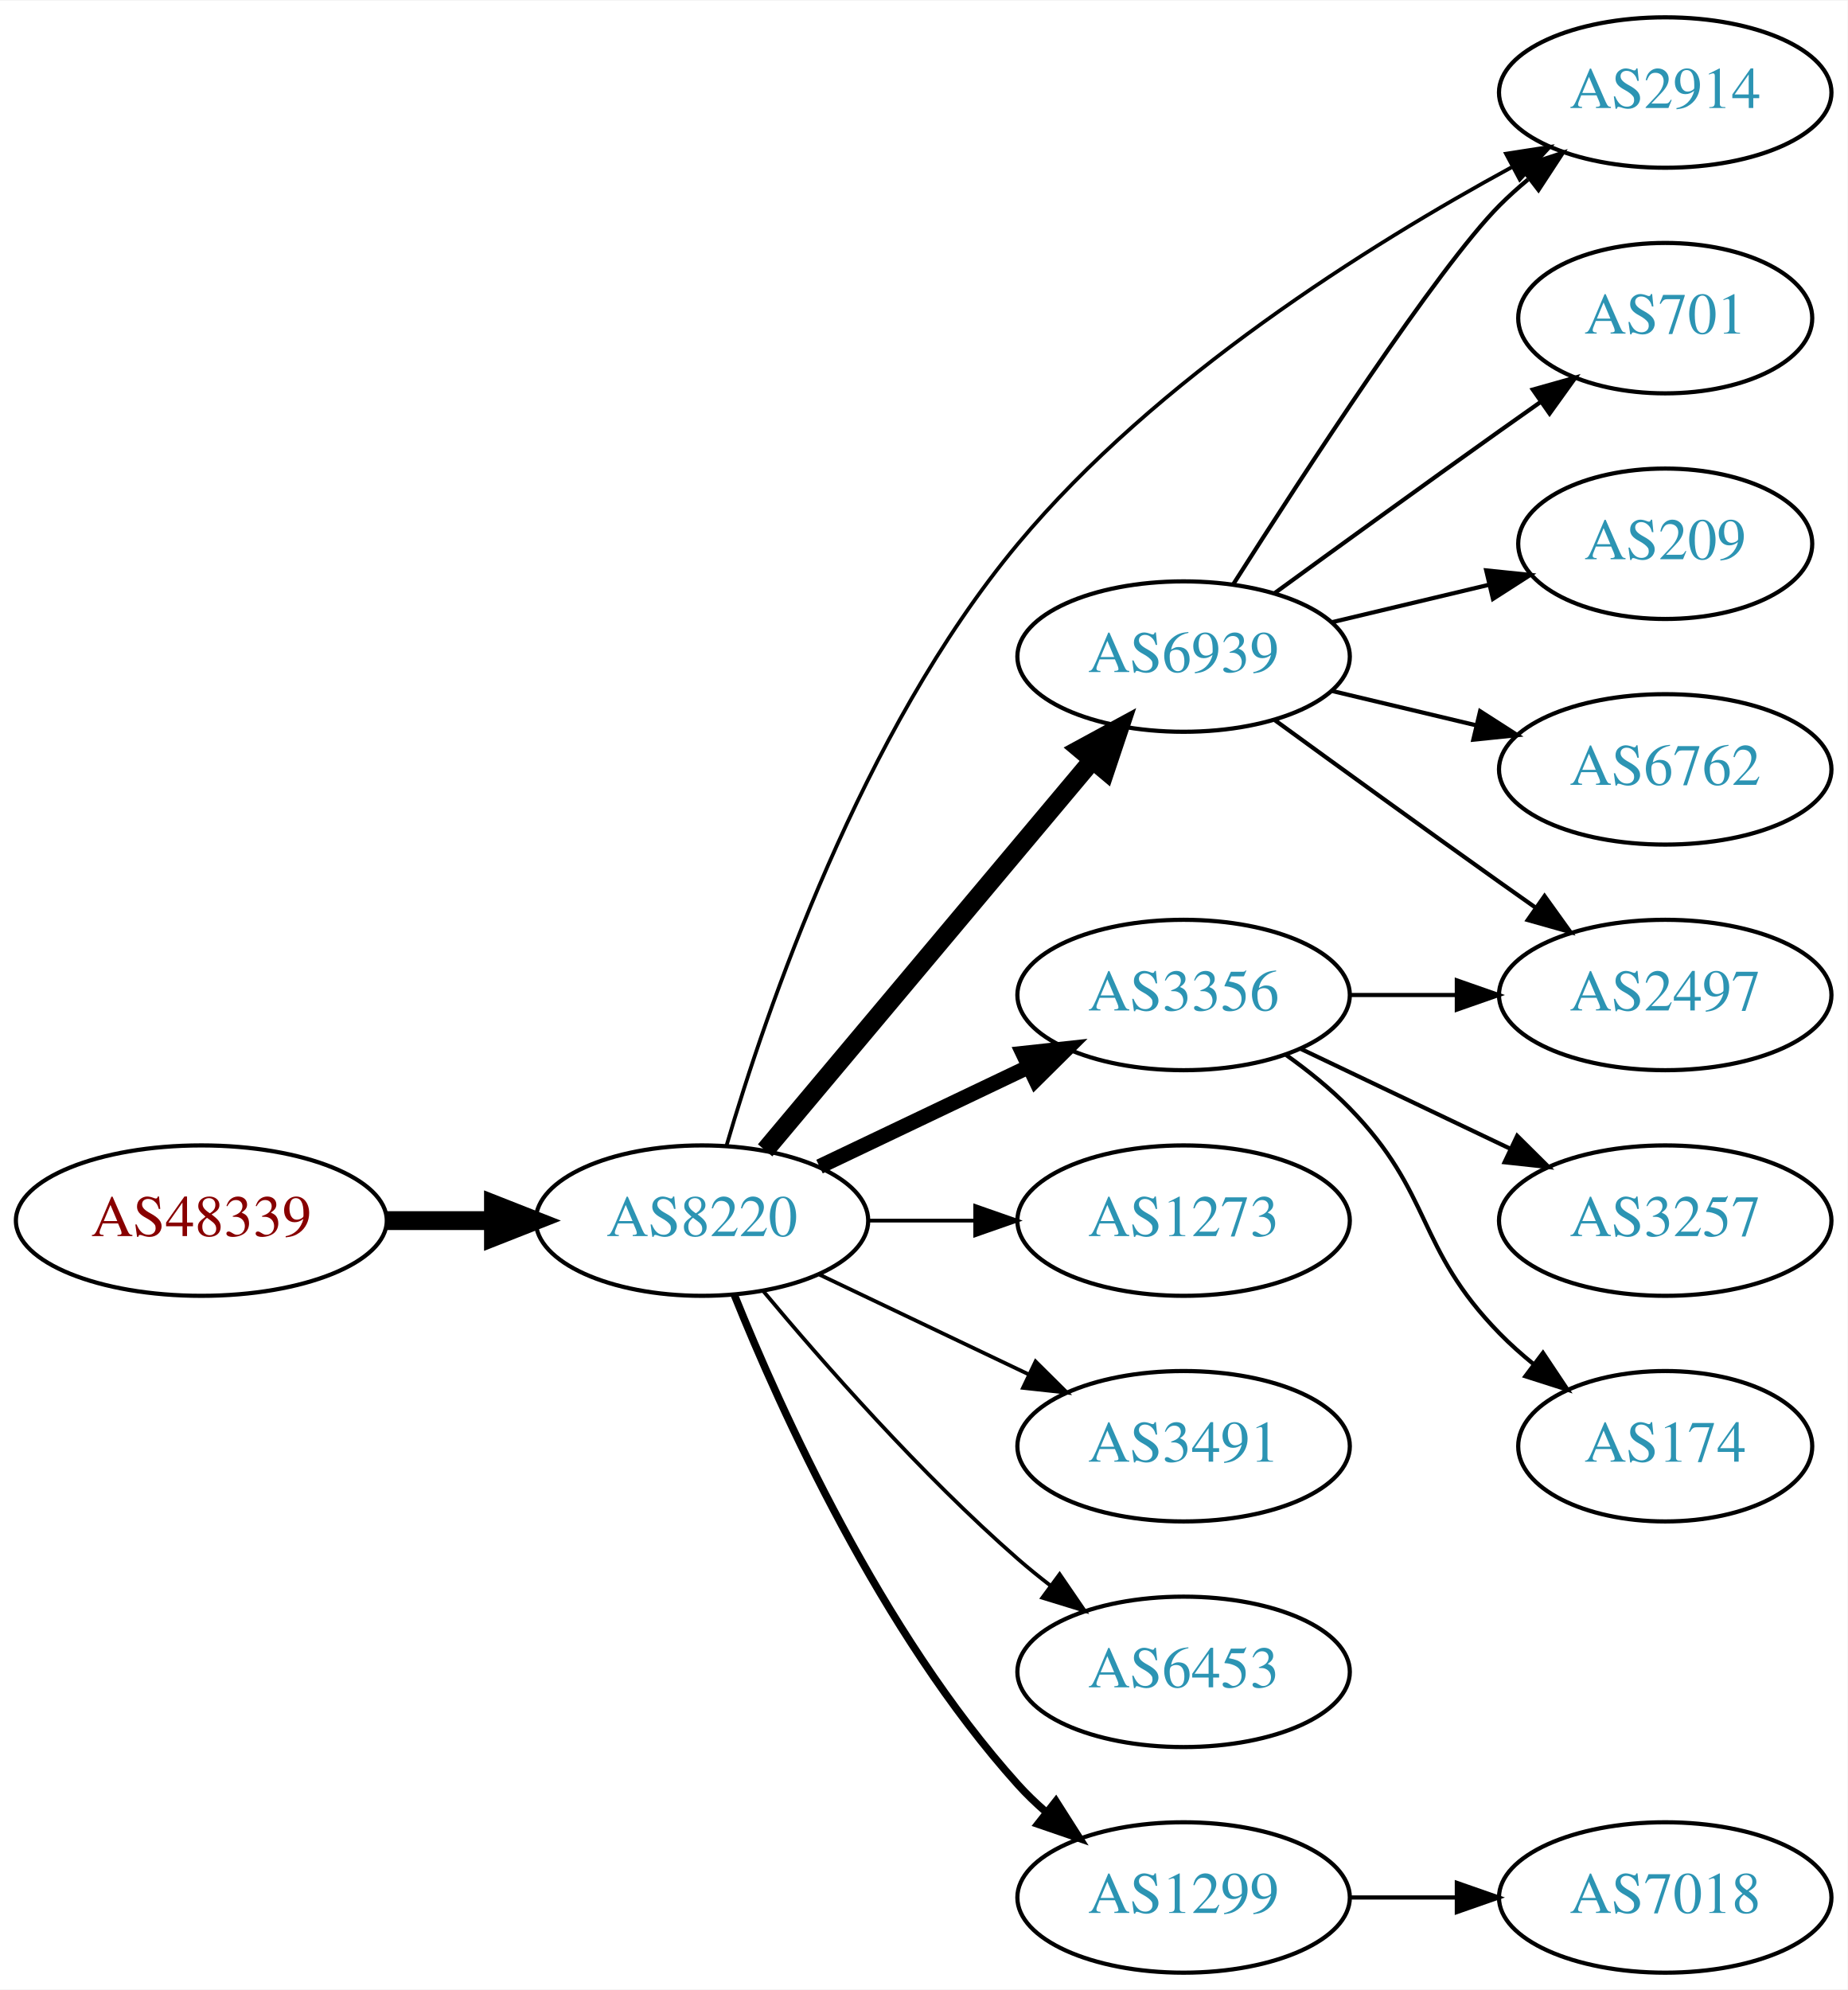
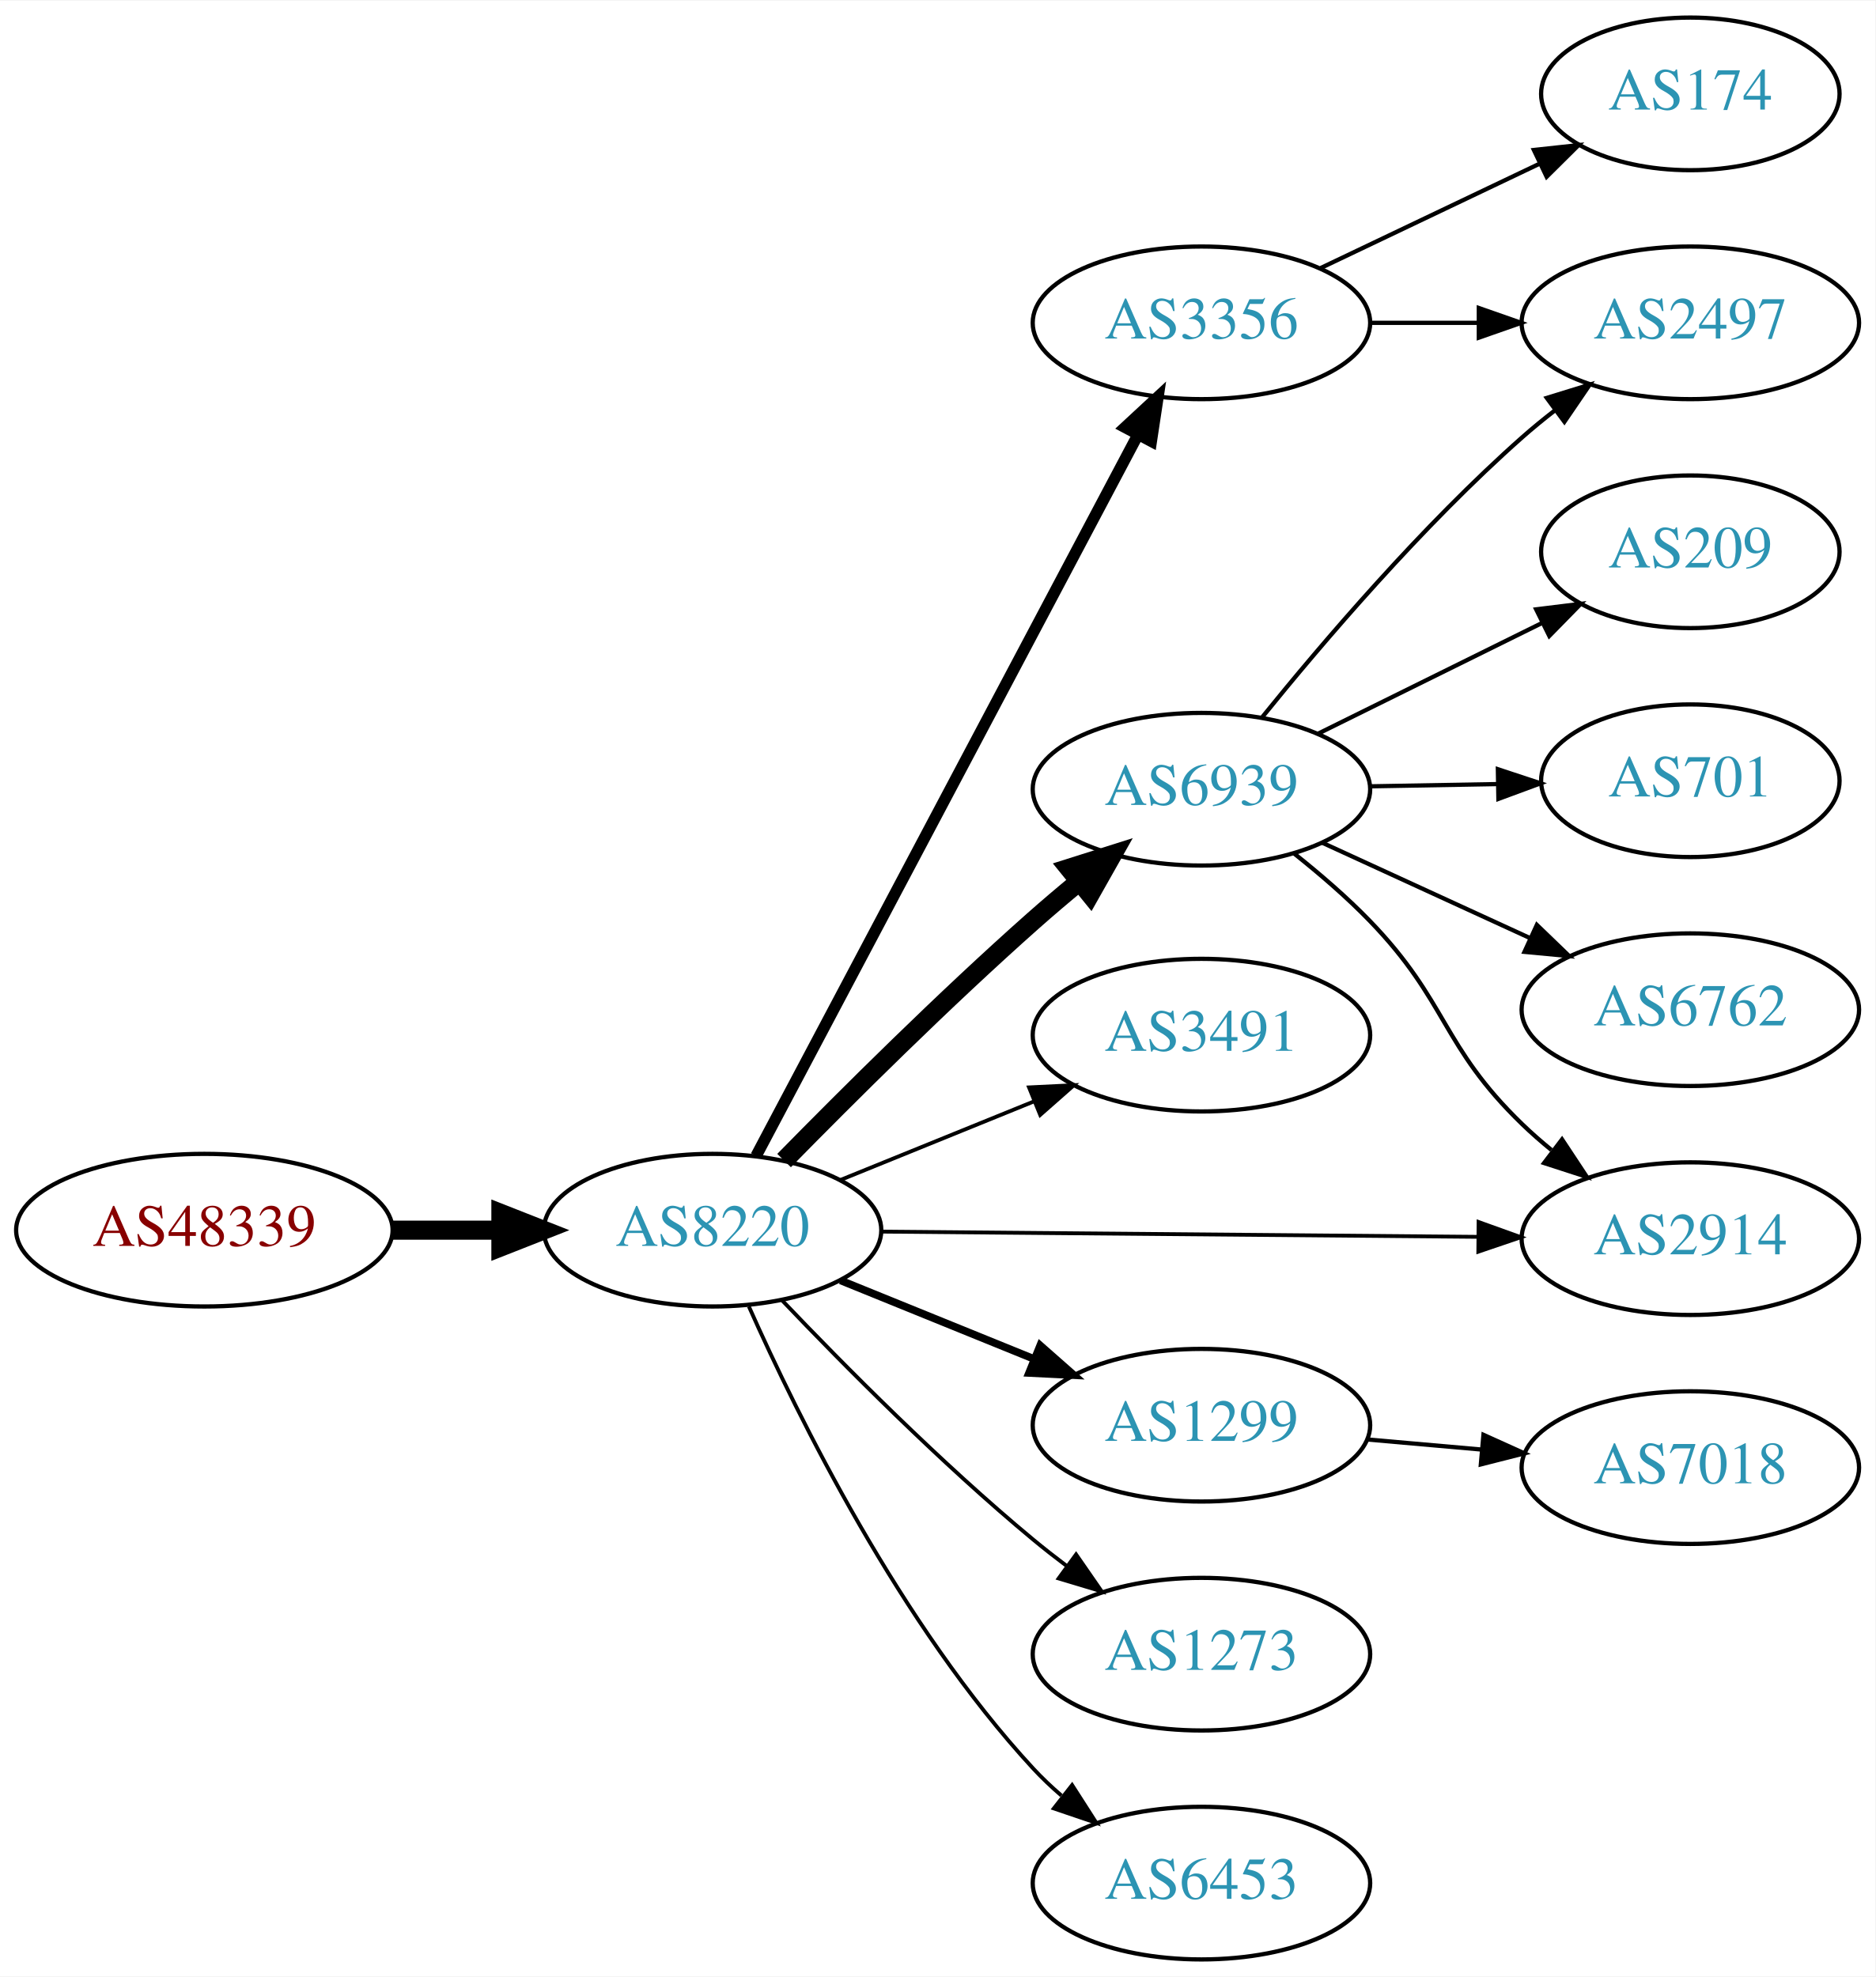
- <svg xmlns="http://www.w3.org/2000/svg" xmlns:xlink="http://www.w3.org/1999/xlink" width="442pt" height="476pt" viewBox="0.00 0.00 442.27 476.00">
-   <g id="graph0" class="graph" transform="scale(1 1) rotate(0) translate(4 472)">
-     <polygon fill="white" stroke="none" points="-4,4 -4,-472 438.271,-472 438.271,4 -4,4" />
+ <svg xmlns="http://www.w3.org/2000/svg" xmlns:xlink="http://www.w3.org/1999/xlink" width="442pt" height="466pt" viewBox="0.00 0.00 442.27 466.00">
+   <g id="graph0" class="graph" transform="scale(1 1) rotate(0) translate(4 462)">
+     <polygon fill="white" stroke="none" points="-4,4 -4,-462 438.271,-462 438.271,4 -4,4" />
    <g id="node1" class="node">
      <g id="a_node1">
        <a xlink:href="/asn/48339" xlink:title="AS48339 ~ Raiffeisen Rechenzentrum GmbH [AT]">
-           <ellipse fill="#ffffff" stroke="black" cx="44.196" cy="-180" rx="44.393" ry="18" />
-           <text text-anchor="middle" x="44.196" y="-176.3" font-family="Times,serif" font-size="14.00" fill="#880000">AS48339</text>
+           <ellipse fill="#ffffff" stroke="black" cx="44.196" cy="-172" rx="44.393" ry="18" />
+           <text text-anchor="middle" x="44.196" y="-168.3" font-family="Times,serif" font-size="14.00" fill="#880000">AS48339</text>
        </a>
      </g>
    </g>
    <g id="node2" class="node">
      <g id="a_node2">
        <a xlink:href="/asn/8220" xlink:title="AS8220 ~ COLT [GB]">
-           <ellipse fill="#ffffff" stroke="black" cx="164.039" cy="-180" rx="39.794" ry="18" />
-           <text text-anchor="middle" x="164.039" y="-176.3" font-family="Times,serif" font-size="14.00" fill="#2c94b3">AS8220</text>
+           <ellipse fill="#ffffff" stroke="black" cx="164.039" cy="-172" rx="39.794" ry="18" />
+           <text text-anchor="middle" x="164.039" y="-168.3" font-family="Times,serif" font-size="14.00" fill="#2c94b3">AS8220</text>
        </a>
      </g>
    </g>
    <g id="edge1" class="edge">
-       <path fill="none" stroke="black" stroke-width="4.5" d="M88.407,-180C96.72,-180 105.482,-180 113.965,-180" />
-       <polygon fill="black" stroke="black" stroke-width="4.5" points="114.123,-183.938 124.123,-180 114.123,-176.063 114.123,-183.938" />
+       <path fill="none" stroke="black" stroke-width="4.5" d="M88.407,-172C96.72,-172 105.482,-172 113.965,-172" />
+       <polygon fill="black" stroke="black" stroke-width="4.5" points="114.123,-175.938 124.123,-172 114.123,-168.063 114.123,-175.938" />
    </g>
    <g id="node3" class="node">
      <g id="a_node3">
-         <a xlink:href="/asn/6939" xlink:title="AS6939 ~ Hurricane Electric LLC [US]">
-           <ellipse fill="#ffffff" stroke="black" cx="279.332" cy="-315" rx="39.794" ry="18" />
-           <text text-anchor="middle" x="279.332" y="-311.3" font-family="Times,serif" font-size="14.00" fill="#2c94b3">AS6939</text>
+         <a xlink:href="/asn/3356" xlink:title="AS3356 ~ Level 3 Parent, LLC [US]">
+           <ellipse fill="#ffffff" stroke="black" cx="279.332" cy="-386" rx="39.794" ry="18" />
+           <text text-anchor="middle" x="279.332" y="-382.3" font-family="Times,serif" font-size="14.00" fill="#2c94b3">AS3356</text>
        </a>
      </g>
    </g>
    <g id="edge2" class="edge">
-       <path fill="none" stroke="black" stroke-width="4.5" d="M179.158,-196.825C198.833,-220.269 234.637,-262.934 257.415,-290.076" />
-       <polygon fill="black" stroke="black" stroke-width="4.5" points="254.59,-292.834 264.034,-297.963 260.622,-287.772 254.59,-292.834" />
+       <path fill="none" stroke="black" stroke-width="2.7" d="M174.31,-189.513C194.151,-226.991 240.829,-315.161 264.316,-359.525" />
+       <polygon fill="black" stroke="black" stroke-width="2.7" points="261.319,-361.345 269.091,-368.546 267.506,-358.07 261.319,-361.345" />
    </g>
    <g id="node4" class="node">
      <g id="a_node4">
-         <a xlink:href="/asn/3356" xlink:title="AS3356 ~ Level 3 Parent, LLC [US]">
-           <ellipse fill="#ffffff" stroke="black" cx="279.332" cy="-234" rx="39.794" ry="18" />
-           <text text-anchor="middle" x="279.332" y="-230.3" font-family="Times,serif" font-size="14.00" fill="#2c94b3">AS3356</text>
+         <a xlink:href="/asn/6939" xlink:title="AS6939 ~ Hurricane Electric LLC [US]">
+           <ellipse fill="#ffffff" stroke="black" cx="279.332" cy="-276" rx="39.794" ry="18" />
+           <text text-anchor="middle" x="279.332" y="-272.3" font-family="Times,serif" font-size="14.00" fill="#2c94b3">AS6939</text>
        </a>
      </g>
    </g>
    <g id="edge3" class="edge">
-       <path fill="none" stroke="black" stroke-width="3.6" d="M192.175,-192.934C207.169,-200.081 225.99,-209.052 242.213,-216.785" />
-       <polygon fill="black" stroke="black" stroke-width="3.6" points="240.884,-220.028 251.417,-221.171 243.895,-213.709 240.884,-220.028" />
+       <path fill="none" stroke="black" stroke-width="4.5" d="M180.909,-188.421C195.729,-203.535 218.658,-226.365 239.685,-245 243.109,-248.034 246.778,-251.146 250.443,-254.172" />
+       <polygon fill="black" stroke="black" stroke-width="4.5" points="248.116,-257.354 258.363,-260.595 253.077,-251.238 248.116,-257.354" />
    </g>
    <g id="node5" class="node">
      <g id="a_node5">
-         <a xlink:href="/asn/1273" xlink:title="AS1273 ~ Vodafone Group PLC [EU]">
-           <ellipse fill="#ffffff" stroke="black" cx="279.332" cy="-180" rx="39.794" ry="18" />
-           <text text-anchor="middle" x="279.332" y="-176.3" font-family="Times,serif" font-size="14.00" fill="#2c94b3">AS1273</text>
+         <a xlink:href="/asn/3491" xlink:title="AS3491 ~ PCCW Global, Inc. [US]">
+           <ellipse fill="#ffffff" stroke="black" cx="279.332" cy="-218" rx="39.794" ry="18" />
+           <text text-anchor="middle" x="279.332" y="-214.3" font-family="Times,serif" font-size="14.00" fill="#2c94b3">AS3491</text>
        </a>
      </g>
    </g>
    <g id="edge4" class="edge">
-       <path fill="none" stroke="black" stroke-width="0.9" d="M203.711,-180C211.914,-180 220.678,-180 229.21,-180" />
-       <polygon fill="black" stroke="black" stroke-width="0.9" points="229.449,-183.5 239.449,-180 229.449,-176.5 229.449,-183.5" />
+       <path fill="none" stroke="black" stroke-width="0.9" d="M194.214,-183.846C208.09,-189.48 224.867,-196.292 239.776,-202.346" />
+       <polygon fill="black" stroke="black" stroke-width="0.9" points="238.673,-205.675 249.255,-206.194 241.306,-199.189 238.673,-205.675" />
    </g>
    <g id="node6" class="node">
      <g id="a_node6">
-         <a xlink:href="/asn/3491" xlink:title="AS3491 ~ PCCW Global, Inc. [US]">
-           <ellipse fill="#ffffff" stroke="black" cx="279.332" cy="-126" rx="39.794" ry="18" />
-           <text text-anchor="middle" x="279.332" y="-122.3" font-family="Times,serif" font-size="14.00" fill="#2c94b3">AS3491</text>
+         <a xlink:href="/asn/2914" xlink:title="AS2914 ~ NTT America, Inc. [US]">
+           <ellipse fill="#ffffff" stroke="black" cx="394.625" cy="-170" rx="39.794" ry="18" />
+           <text text-anchor="middle" x="394.625" y="-166.3" font-family="Times,serif" font-size="14.00" fill="#2c94b3">AS2914</text>
        </a>
      </g>
    </g>
    <g id="edge5" class="edge">
-       <path fill="none" stroke="black" stroke-width="0.9" d="M192.175,-167.066C207.169,-159.919 225.99,-150.948 242.213,-143.215" />
-       <polygon fill="black" stroke="black" stroke-width="0.9" points="243.895,-146.291 251.417,-138.829 240.884,-139.972 243.895,-146.291" />
+       <path fill="none" stroke="black" stroke-width="0.9" d="M203.815,-171.661C242.647,-171.321 302.531,-170.797 344.629,-170.429" />
+       <polygon fill="black" stroke="black" stroke-width="0.9" points="344.689,-173.928 354.658,-170.341 344.628,-166.929 344.689,-173.928" />
    </g>
    <g id="node7" class="node">
      <g id="a_node7">
-         <a xlink:href="/asn/6453" xlink:title="AS6453 ~ TATA COMMUNICATIONS (AMERICA) INC [US]">
-           <ellipse fill="#ffffff" stroke="black" cx="279.332" cy="-72" rx="39.794" ry="18" />
-           <text text-anchor="middle" x="279.332" y="-68.3" font-family="Times,serif" font-size="14.00" fill="#2c94b3">AS6453</text>
+         <a xlink:href="/asn/1299" xlink:title="AS1299 ~ Telia Carrier [EU]">
+           <ellipse fill="#ffffff" stroke="black" cx="279.332" cy="-126" rx="39.794" ry="18" />
+           <text text-anchor="middle" x="279.332" y="-122.3" font-family="Times,serif" font-size="14.00" fill="#2c94b3">AS1299</text>
        </a>
      </g>
    </g>
    <g id="edge6" class="edge">
-       <path fill="none" stroke="black" stroke-width="0.9" d="M178.669,-163.183C192.951,-146.071 216.498,-119.255 239.685,-99 242.151,-96.846 244.789,-94.706 247.487,-92.628" />
-       <polygon fill="black" stroke="black" stroke-width="0.9" points="249.66,-95.375 255.641,-86.63 245.512,-89.736 249.66,-95.375" />
+       <path fill="none" stroke="black" stroke-width="1.8" d="M194.214,-160.154C208.09,-154.52 224.867,-147.708 239.776,-141.654" />
+       <polygon fill="black" stroke="black" stroke-width="1.8" points="241.306,-144.811 249.255,-137.806 238.673,-138.325 241.306,-144.811" />
    </g>
    <g id="node8" class="node">
      <g id="a_node8">
-         <a xlink:href="/asn/2914" xlink:title="AS2914 ~ NTT America, Inc. [US]">
-           <ellipse fill="#ffffff" stroke="black" cx="394.625" cy="-450" rx="39.794" ry="18" />
-           <text text-anchor="middle" x="394.625" y="-446.3" font-family="Times,serif" font-size="14.00" fill="#2c94b3">AS2914</text>
+         <a xlink:href="/asn/1273" xlink:title="AS1273 ~ Vodafone Group PLC [EU]">
+           <ellipse fill="#ffffff" stroke="black" cx="279.332" cy="-72" rx="39.794" ry="18" />
+           <text text-anchor="middle" x="279.332" y="-68.3" font-family="Times,serif" font-size="14.00" fill="#2c94b3">AS1273</text>
        </a>
      </g>
    </g>
    <g id="edge7" class="edge">
-       <path fill="none" stroke="black" stroke-width="0.9" d="M169.925,-197.992C179.257,-229.818 202.102,-296.931 239.685,-342 272.748,-381.649 323.702,-413.524 357.829,-432.1" />
-       <polygon fill="black" stroke="black" stroke-width="0.9" points="356.509,-435.363 366.979,-436.982 359.804,-429.187 356.509,-435.363" />
+       <path fill="none" stroke="black" stroke-width="0.9" d="M180.344,-155.545C194.957,-140.204 217.913,-117.044 239.685,-99 242.206,-96.911 244.882,-94.816 247.604,-92.767" />
+       <polygon fill="black" stroke="black" stroke-width="0.9" points="249.765,-95.523 255.797,-86.813 245.65,-89.861 249.765,-95.523" />
    </g>
    <g id="node9" class="node">
      <g id="a_node9">
-         <a xlink:href="/asn/1299" xlink:title="AS1299 ~ Telia Carrier [EU]">
+         <a xlink:href="/asn/6453" xlink:title="AS6453 ~ TATA COMMUNICATIONS (AMERICA) INC [US]">
          <ellipse fill="#ffffff" stroke="black" cx="279.332" cy="-18" rx="39.794" ry="18" />
-           <text text-anchor="middle" x="279.332" y="-14.3" font-family="Times,serif" font-size="14.00" fill="#2c94b3">AS1299</text>
+           <text text-anchor="middle" x="279.332" y="-14.3" font-family="Times,serif" font-size="14.00" fill="#2c94b3">AS6453</text>
        </a>
      </g>
    </g>
    <g id="edge8" class="edge">
-       <path fill="none" stroke="black" stroke-width="1.8" d="M171.786,-162.213C182.837,-134.757 206.891,-81.422 239.685,-45 241.688,-42.776 243.906,-40.637 246.239,-38.603" />
-       <polygon fill="black" stroke="black" stroke-width="1.8" points="248.769,-41.065 254.458,-32.127 244.437,-35.567 248.769,-41.065" />
-     </g>
-     <g id="edge13" class="edge">
-       <path fill="none" stroke="black" d="M291.214,-332.296C308.096,-358.846 340.188,-408.135 354.978,-423 357.089,-425.121 359.385,-427.188 361.77,-429.171" />
-       <polygon fill="black" stroke="black" points="360.023,-432.242 370.086,-435.556 364.286,-426.69 360.023,-432.242" />
+       <path fill="none" stroke="black" stroke-width="0.9" d="M172.606,-154.004C184.226,-127.857 208.435,-78.803 239.685,-45 241.717,-42.803 243.956,-40.682 246.303,-38.661" />
+       <polygon fill="black" stroke="black" stroke-width="0.9" points="248.83,-41.128 254.548,-32.209 244.515,-35.616 248.83,-41.128" />
    </g>
    <g id="node10" class="node">
      <g id="a_node10">
-         <a xlink:href="/asn/701" xlink:title="AS701 ~ UUNET [US]">
-           <ellipse fill="#ffffff" stroke="black" cx="394.625" cy="-396" rx="35.194" ry="18" />
-           <text text-anchor="middle" x="394.625" y="-392.3" font-family="Times,serif" font-size="14.00" fill="#2c94b3">AS701</text>
+         <a xlink:href="/asn/2497" xlink:title="AS2497 ~ Internet Initiative Japan Inc. [JP]">
+           <ellipse fill="#ffffff" stroke="black" cx="394.625" cy="-386" rx="39.794" ry="18" />
+           <text text-anchor="middle" x="394.625" y="-382.3" font-family="Times,serif" font-size="14.00" fill="#2c94b3">AS2497</text>
        </a>
      </g>
    </g>
+     <g id="edge16" class="edge">
+       <path fill="none" stroke="black" d="M319.004,-386C327.207,-386 335.971,-386 344.503,-386" />
+       <polygon fill="black" stroke="black" points="344.742,-389.5 354.742,-386 344.742,-382.5 344.742,-389.5" />
+     </g>
+     <g id="node15" class="node">
+       <g id="a_node15">
+         <a xlink:href="/asn/174" xlink:title="AS174 ~ Cogent Communications [US]">
+           <ellipse fill="#ffffff" stroke="black" cx="394.625" cy="-440" rx="35.194" ry="18" />
+           <text text-anchor="middle" x="394.625" y="-436.3" font-family="Times,serif" font-size="14.00" fill="#2c94b3">AS174</text>
+         </a>
+       </g>
+     </g>
+     <g id="edge15" class="edge">
+       <path fill="none" stroke="black" d="M307.468,-398.934C322.9,-406.29 342.385,-415.577 358.92,-423.459" />
+       <polygon fill="black" stroke="black" points="357.729,-426.768 368.262,-427.911 360.741,-420.449 357.729,-426.768" />
+     </g>
    <g id="edge9" class="edge">
-       <path fill="none" stroke="black" d="M301.18,-330.222C316.114,-341.091 336.727,-356.025 354.978,-369 358.188,-371.282 361.557,-373.661 364.912,-376.018" />
-       <polygon fill="black" stroke="black" points="362.924,-378.899 373.123,-381.77 366.94,-373.166 362.924,-378.899" />
+       <path fill="none" stroke="black" d="M301.215,-260.817C307.219,-256.045 313.594,-250.562 318.978,-245 337.525,-225.839 335.807,-215.536 354.978,-197 357.129,-194.92 359.455,-192.883 361.86,-190.92" />
+       <polygon fill="black" stroke="black" points="364.369,-193.41 370.212,-184.572 360.132,-187.837 364.369,-193.41" />
+     </g>
+     <g id="edge10" class="edge">
+       <path fill="none" stroke="black" d="M293.621,-292.941C307.814,-310.489 331.459,-338.202 354.978,-359 357.431,-361.169 360.06,-363.319 362.752,-365.403" />
+       <polygon fill="black" stroke="black" points="360.772,-368.292 370.897,-371.413 364.928,-362.659 360.772,-368.292" />
    </g>
    <g id="node11" class="node">
      <g id="a_node11">
        <a xlink:href="/asn/209" xlink:title="AS209 ~ CenturyLink Communications, LLC [US]">
-           <ellipse fill="#ffffff" stroke="black" cx="394.625" cy="-342" rx="35.194" ry="18" />
-           <text text-anchor="middle" x="394.625" y="-338.3" font-family="Times,serif" font-size="14.00" fill="#2c94b3">AS209</text>
-         </a>
-       </g>
-     </g>
-     <g id="edge10" class="edge">
-       <path fill="none" stroke="black" d="M314.939,-323.248C326.733,-326.058 340.038,-329.229 352.306,-332.153" />
-       <polygon fill="black" stroke="black" points="351.772,-335.624 362.311,-334.537 353.394,-328.814 351.772,-335.624" />
-     </g>
-     <g id="node12" class="node">
-       <g id="a_node12">
-         <a xlink:href="/asn/2497" xlink:title="AS2497 ~ Internet Initiative Japan Inc. [JP]">
-           <ellipse fill="#ffffff" stroke="black" cx="394.625" cy="-234" rx="39.794" ry="18" />
-           <text text-anchor="middle" x="394.625" y="-230.3" font-family="Times,serif" font-size="14.00" fill="#2c94b3">AS2497</text>
+           <ellipse fill="#ffffff" stroke="black" cx="394.625" cy="-332" rx="35.194" ry="18" />
+           <text text-anchor="middle" x="394.625" y="-328.3" font-family="Times,serif" font-size="14.00" fill="#2c94b3">AS209</text>
        </a>
      </g>
    </g>
    <g id="edge11" class="edge">
-       <path fill="none" stroke="black" d="M301.18,-299.778C316.114,-288.909 336.727,-273.975 354.978,-261 357.799,-258.995 360.742,-256.915 363.69,-254.841" />
-       <polygon fill="black" stroke="black" points="365.736,-257.681 371.914,-249.074 361.717,-251.95 365.736,-257.681" />
+       <path fill="none" stroke="black" d="M306.894,-289.13C322.676,-296.931 342.848,-306.901 359.765,-315.264" />
+       <polygon fill="black" stroke="black" points="358.265,-318.426 368.781,-319.72 361.367,-312.151 358.265,-318.426" />
+     </g>
+     <g id="node12" class="node">
+       <g id="a_node12">
+         <a xlink:href="/asn/701" xlink:title="AS701 ~ UUNET [US]">
+           <ellipse fill="#ffffff" stroke="black" cx="394.625" cy="-278" rx="35.194" ry="18" />
+           <text text-anchor="middle" x="394.625" y="-274.3" font-family="Times,serif" font-size="14.00" fill="#2c94b3">AS701</text>
+         </a>
+       </g>
+     </g>
+     <g id="edge12" class="edge">
+       <path fill="none" stroke="black" d="M319.004,-276.683C328.709,-276.854 339.2,-277.039 349.163,-277.215" />
+       <polygon fill="black" stroke="black" points="349.239,-280.717 359.299,-277.394 349.362,-273.718 349.239,-280.717" />
    </g>
    <g id="node13" class="node">
      <g id="a_node13">
        <a xlink:href="/asn/6762" xlink:title="AS6762 ~ TELECOM ITALIA SPARKLE S.p.A. [IT]">
-           <ellipse fill="#ffffff" stroke="black" cx="394.625" cy="-288" rx="39.794" ry="18" />
-           <text text-anchor="middle" x="394.625" y="-284.3" font-family="Times,serif" font-size="14.00" fill="#2c94b3">AS6762</text>
+           <ellipse fill="#ffffff" stroke="black" cx="394.625" cy="-224" rx="39.794" ry="18" />
+           <text text-anchor="middle" x="394.625" y="-220.3" font-family="Times,serif" font-size="14.00" fill="#2c94b3">AS6762</text>
        </a>
      </g>
    </g>
-     <g id="edge12" class="edge">
-       <path fill="none" stroke="black" d="M314.939,-306.752C325.81,-304.162 337.964,-301.265 349.407,-298.538" />
-       <polygon fill="black" stroke="black" points="350.313,-301.92 359.229,-296.197 348.69,-295.111 350.313,-301.92" />
-     </g>
-     <g id="edge14" class="edge">
-       <path fill="none" stroke="black" d="M319.004,-234C327.207,-234 335.971,-234 344.503,-234" />
-       <polygon fill="black" stroke="black" points="344.742,-237.5 354.742,-234 344.742,-230.5 344.742,-237.5" />
+     <g id="edge13" class="edge">
+       <path fill="none" stroke="black" d="M307.757,-263.412C322.537,-256.628 340.973,-248.166 356.969,-240.824" />
+       <polygon fill="black" stroke="black" points="358.431,-244.005 366.059,-236.652 355.511,-237.643 358.431,-244.005" />
    </g>
    <g id="node14" class="node">
      <g id="a_node14">
-         <a xlink:href="/asn/3257" xlink:title="AS3257 ~ GTT [DE]">
-           <ellipse fill="#ffffff" stroke="black" cx="394.625" cy="-180" rx="39.794" ry="18" />
-           <text text-anchor="middle" x="394.625" y="-176.3" font-family="Times,serif" font-size="14.00" fill="#2c94b3">AS3257</text>
+         <a xlink:href="/asn/7018" xlink:title="AS7018 ~ AT&amp;T Services, Inc. [US]">
+           <ellipse fill="#ffffff" stroke="black" cx="394.625" cy="-116" rx="39.794" ry="18" />
+           <text text-anchor="middle" x="394.625" y="-112.3" font-family="Times,serif" font-size="14.00" fill="#2c94b3">AS7018</text>
        </a>
      </g>
    </g>
-     <g id="edge15" class="edge">
-       <path fill="none" stroke="black" d="M307.468,-221.066C322.462,-213.919 341.283,-204.948 357.506,-197.215" />
-       <polygon fill="black" stroke="black" points="359.188,-200.291 366.71,-192.829 356.177,-193.972 359.188,-200.291" />
-     </g>
-     <g id="node15" class="node">
-       <g id="a_node15">
-         <a xlink:href="/asn/174" xlink:title="AS174 ~ Cogent Communications [US]">
-           <ellipse fill="#ffffff" stroke="black" cx="394.625" cy="-126" rx="35.194" ry="18" />
-           <text text-anchor="middle" x="394.625" y="-122.3" font-family="Times,serif" font-size="14.00" fill="#2c94b3">AS174</text>
-         </a>
-       </g>
-     </g>
-     <g id="edge16" class="edge">
-       <path fill="none" stroke="black" d="M303.926,-219.611C309.182,-215.852 314.513,-211.563 318.978,-207 339.151,-186.383 334.806,-173.617 354.978,-153 357.457,-150.466 360.204,-148.017 363.056,-145.696" />
-       <polygon fill="black" stroke="black" points="365.359,-148.343 371.242,-139.532 361.148,-142.752 365.359,-148.343" />
-     </g>
-     <g id="node16" class="node">
-       <g id="a_node16">
-         <a xlink:href="/asn/7018" xlink:title="AS7018 ~ AT&amp;T Services, Inc. [US]">
-           <ellipse fill="#ffffff" stroke="black" cx="394.625" cy="-18" rx="39.794" ry="18" />
-           <text text-anchor="middle" x="394.625" y="-14.3" font-family="Times,serif" font-size="14.00" fill="#2c94b3">AS7018</text>
-         </a>
-       </g>
-     </g>
-     <g id="edge17" class="edge">
-       <path fill="none" stroke="black" d="M319.004,-18C327.207,-18 335.971,-18 344.503,-18" />
-       <polygon fill="black" stroke="black" points="344.742,-21.5 354.742,-18 344.742,-14.5 344.742,-21.5" />
+     <g id="edge14" class="edge">
+       <path fill="none" stroke="black" d="M318.372,-122.642C327.059,-121.876 336.403,-121.051 345.452,-120.252" />
+       <polygon fill="black" stroke="black" points="345.839,-123.732 355.492,-119.366 345.223,-116.759 345.839,-123.732" />
    </g>
  </g>
</svg>
